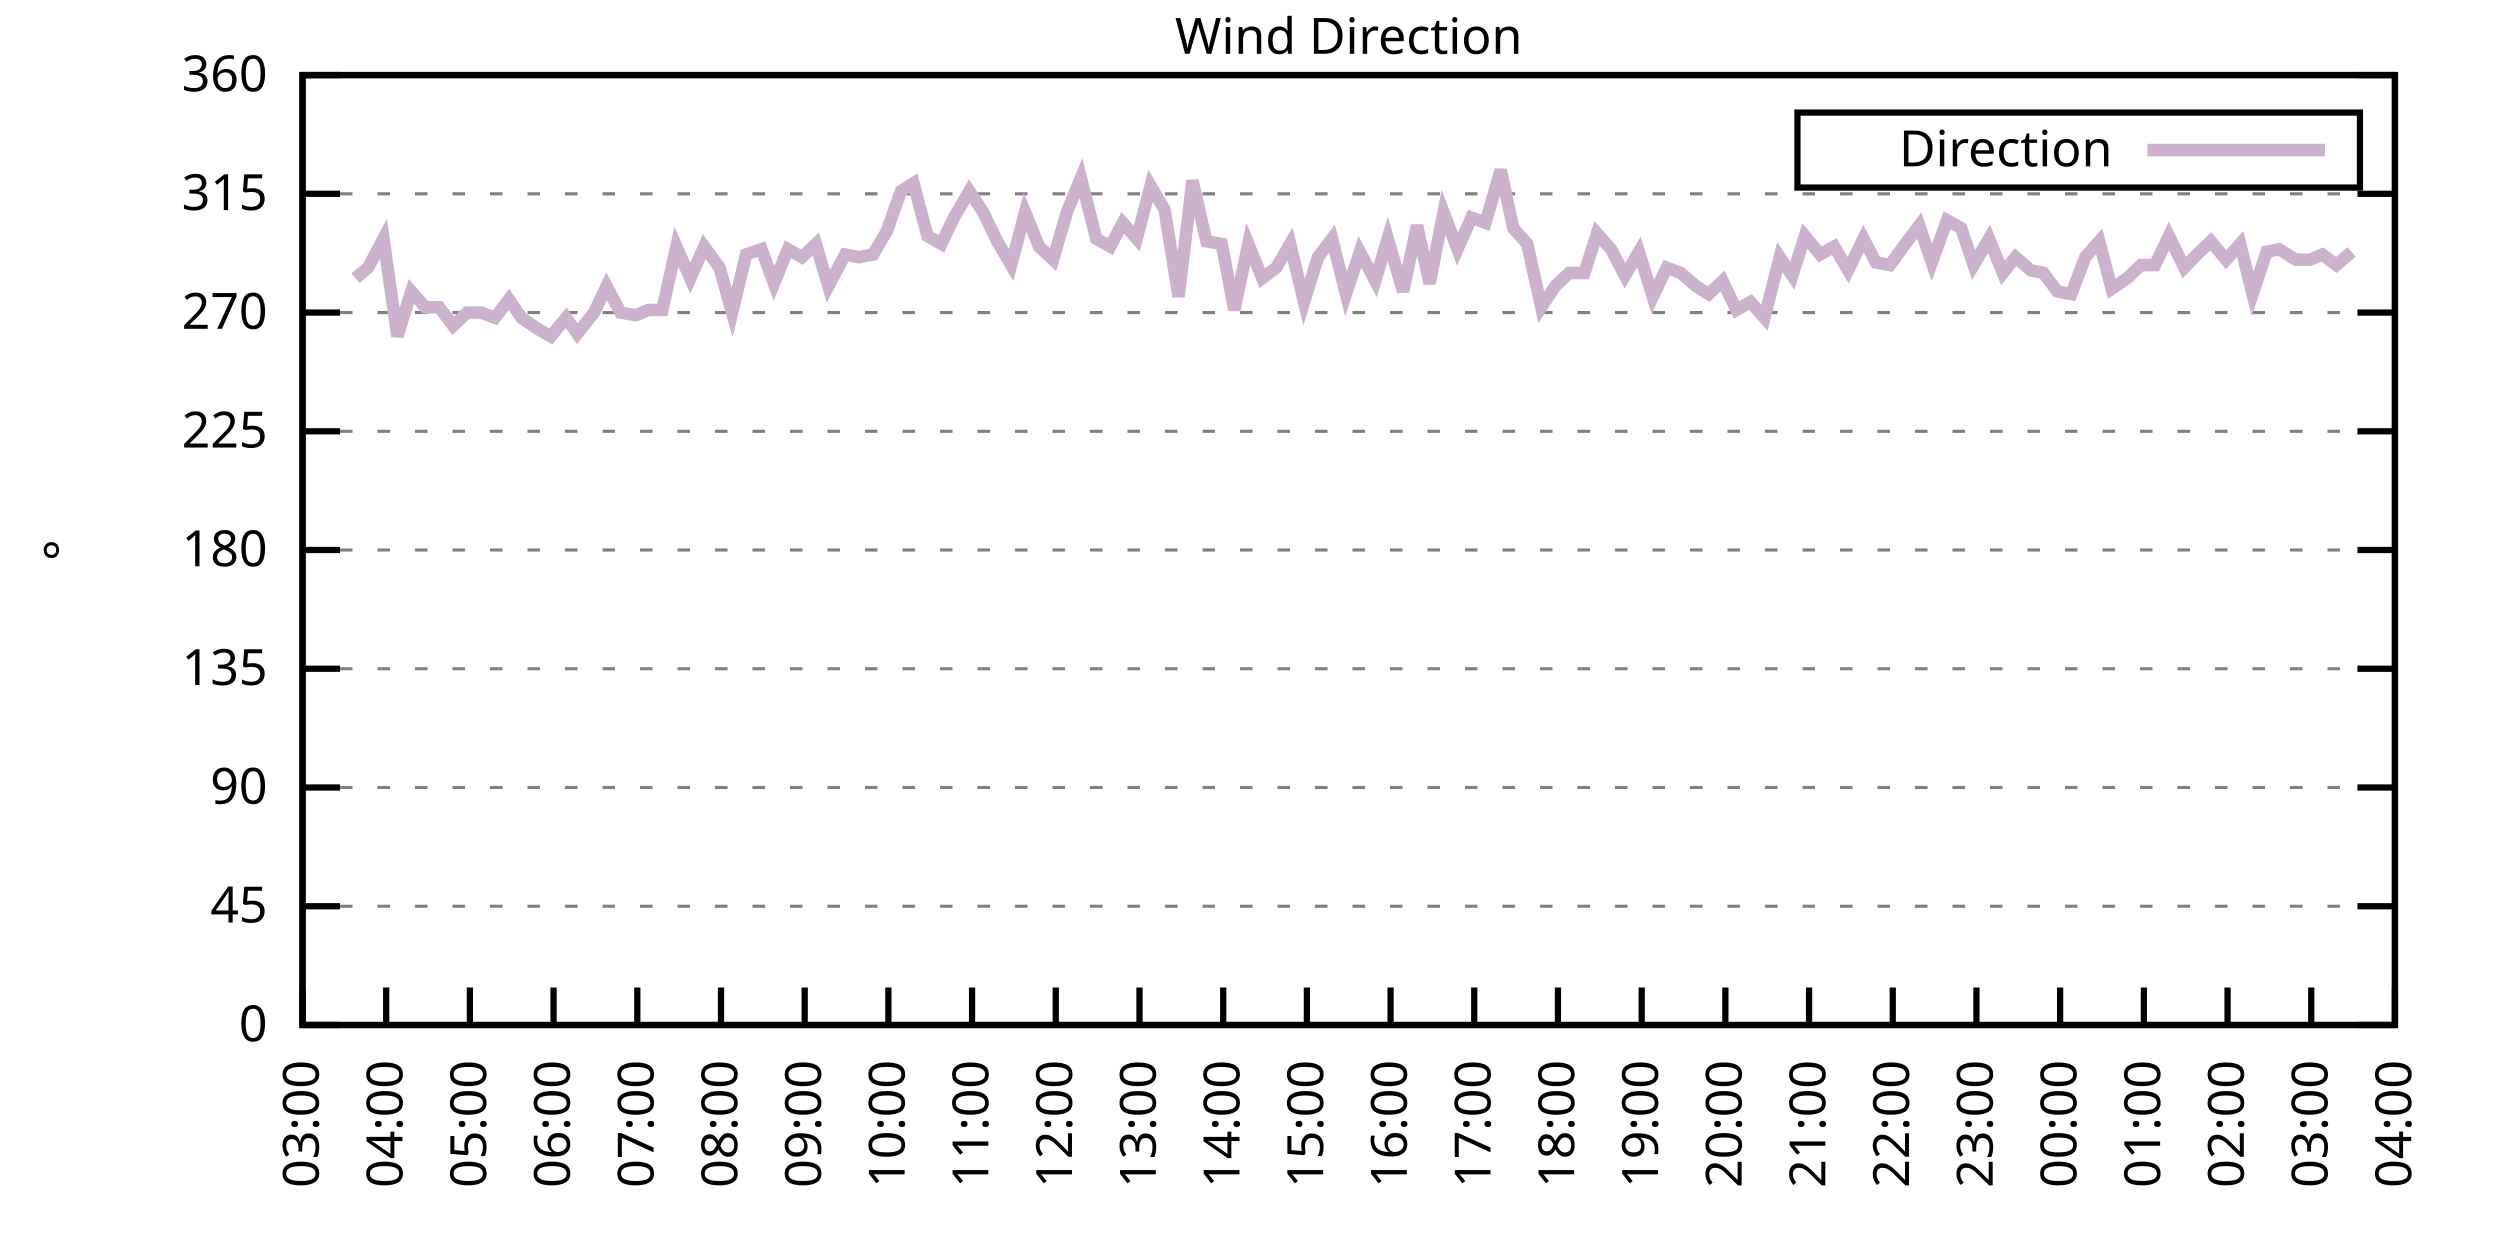
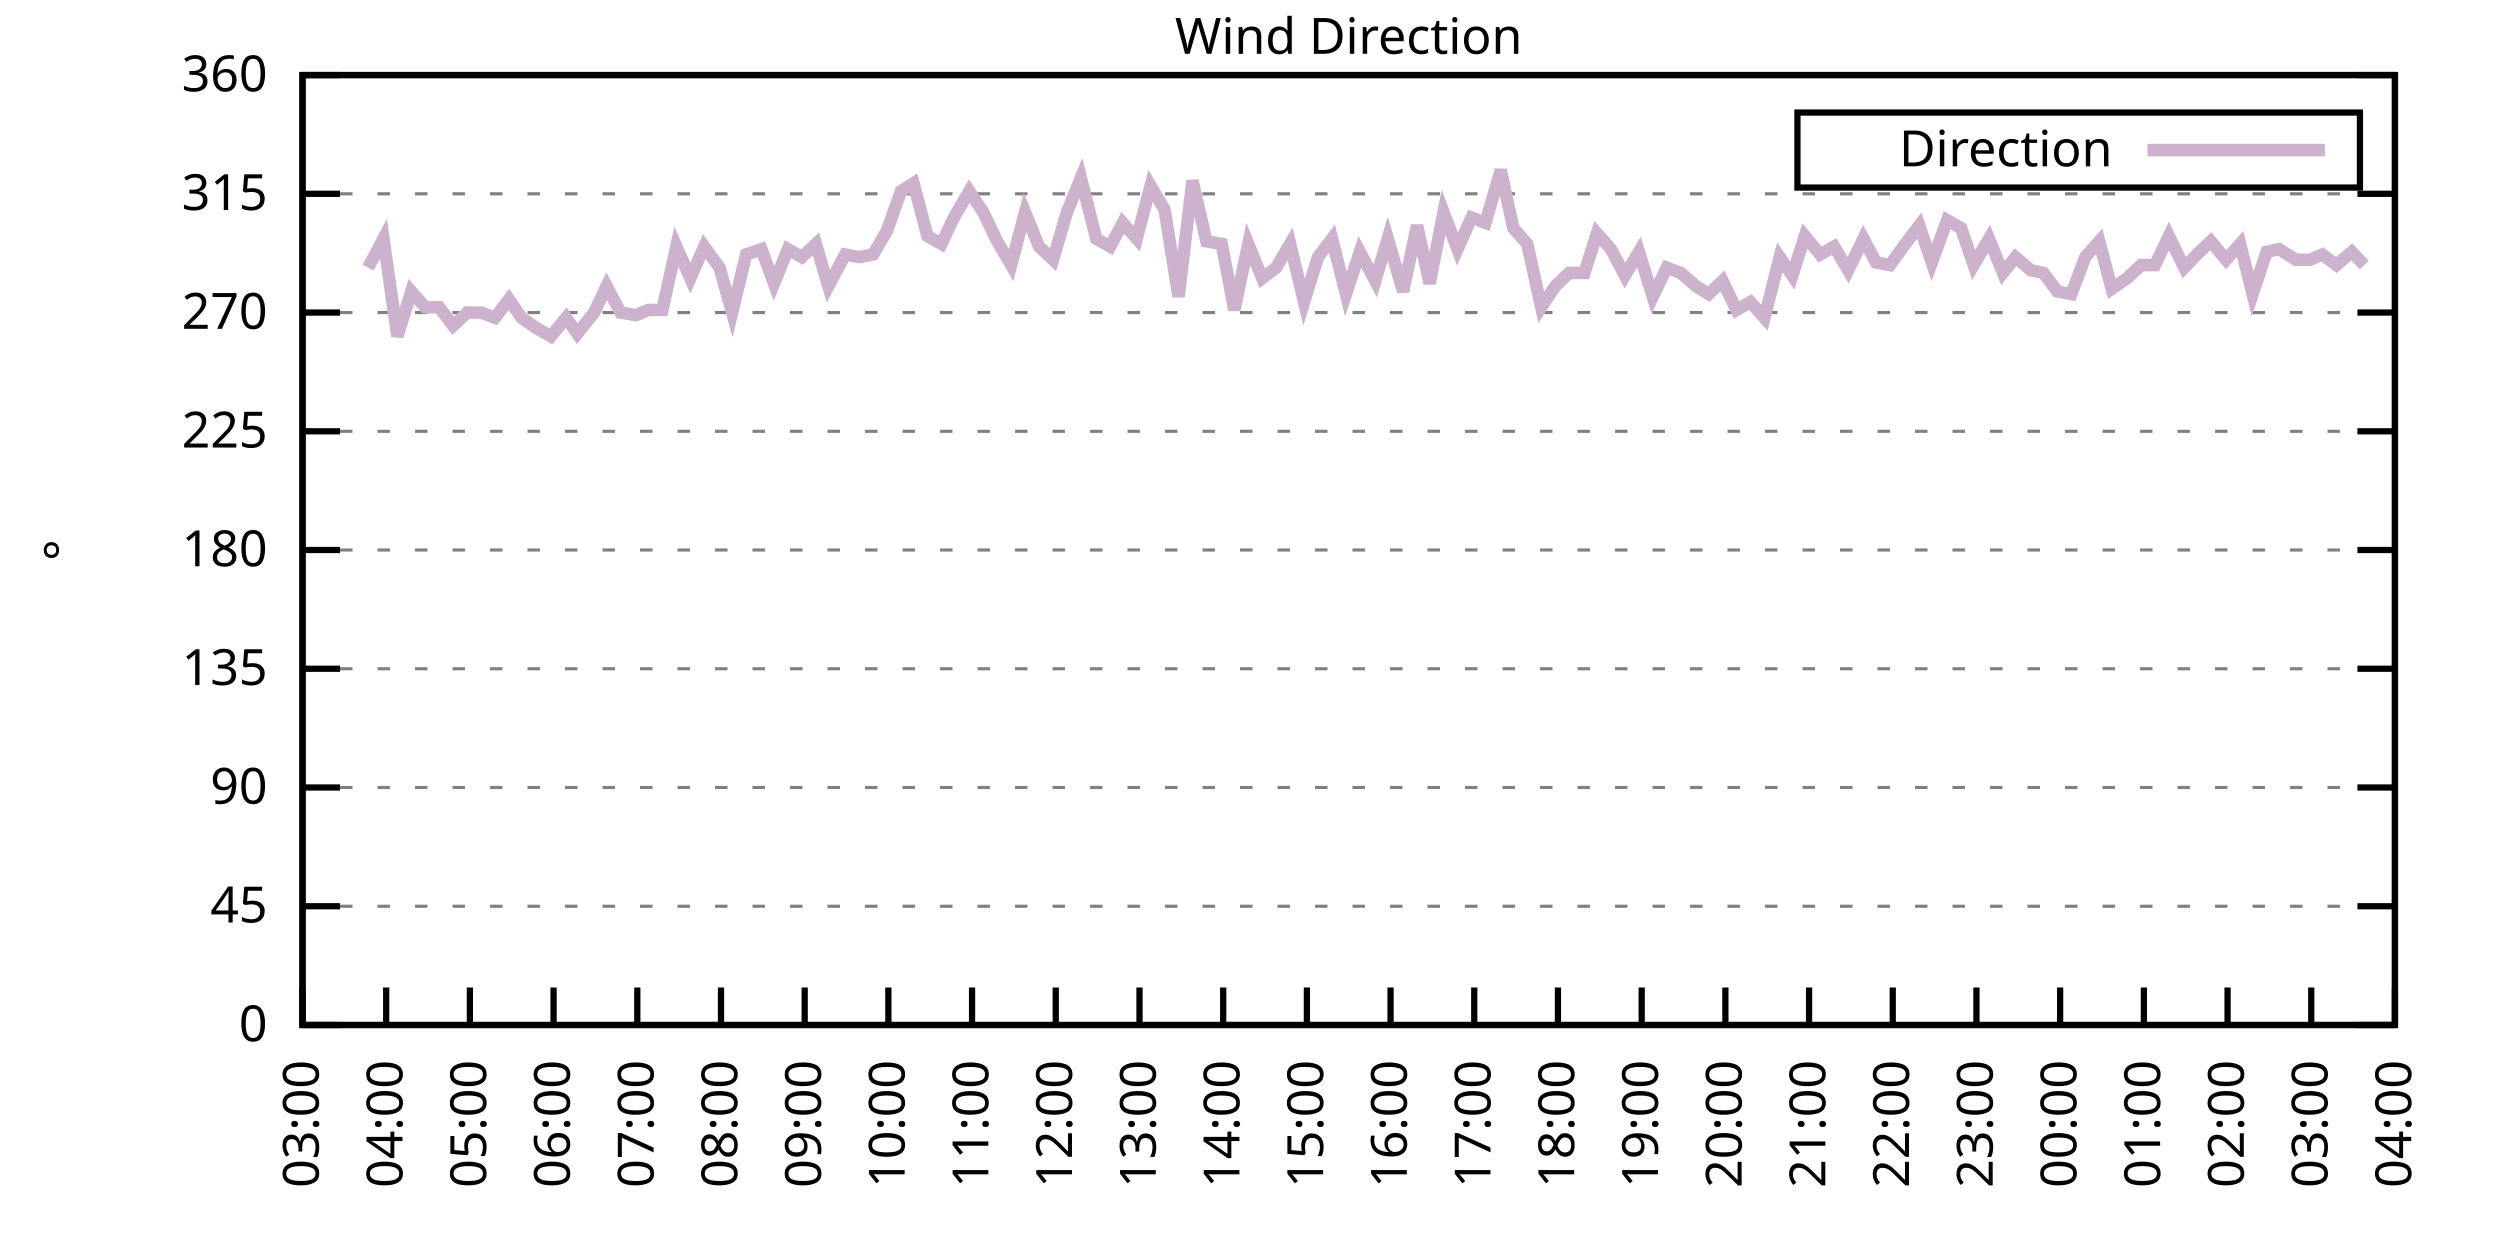
<svg xmlns="http://www.w3.org/2000/svg" xmlns:xlink="http://www.w3.org/1999/xlink" width="400" height="200" viewBox="0 0 400 200">
  <g id="gnuplot_canvas">
    <rect x="0" y="0" width="400" height="200" fill="none" />
    <defs>
      <circle id="gpDot" r="0.5" stroke-width="0.5" stroke="currentColor" />
      <path id="gpPt0" stroke-width="0.333" stroke="currentColor" d="M-1,0 h2 M0,-1 v2" />
      <path id="gpPt1" stroke-width="0.333" stroke="currentColor" d="M-1,-1 L1,1 M1,-1 L-1,1" />
      <path id="gpPt2" stroke-width="0.333" stroke="currentColor" d="M-1,0 L1,0 M0,-1 L0,1 M-1,-1 L1,1 M-1,1 L1,-1" />
      <rect id="gpPt3" stroke-width="0.333" stroke="currentColor" x="-1" y="-1" width="2" height="2" />
      <rect id="gpPt4" stroke-width="0.333" stroke="currentColor" fill="currentColor" x="-1" y="-1" width="2" height="2" />
      <circle id="gpPt5" stroke-width="0.333" stroke="currentColor" cx="0" cy="0" r="1" />
      <use xlink:href="#gpPt5" id="gpPt6" fill="currentColor" stroke="none" />
      <path id="gpPt7" stroke-width="0.333" stroke="currentColor" d="M0,-1.33 L-1.33,0.67 L1.33,0.67 z" />
      <use xlink:href="#gpPt7" id="gpPt8" fill="currentColor" stroke="none" />
      <use xlink:href="#gpPt7" id="gpPt9" stroke="currentColor" transform="rotate(180)" />
      <use xlink:href="#gpPt9" id="gpPt10" fill="currentColor" stroke="none" />
      <use xlink:href="#gpPt3" id="gpPt11" stroke="currentColor" transform="rotate(45)" />
      <use xlink:href="#gpPt11" id="gpPt12" fill="currentColor" stroke="none" />
      <path id="gpPt13" stroke-width="0.333" stroke="currentColor" d="M0,1.330 L1.265,0.411 L0.782,-1.067 L-0.782,-1.076 L-1.265,0.411 z" />
      <use xlink:href="#gpPt13" id="gpPt14" fill="currentColor" stroke="none" />
      <filter id="textbox" filterUnits="objectBoundingBox" x="0" y="0" height="1" width="1">
        <feFlood flood-color="white" flood-opacity="1" result="bgnd" />
        <feComposite in="SourceGraphic" in2="bgnd" operator="atop" />
      </filter>
      <filter id="greybox" filterUnits="objectBoundingBox" x="0" y="0" height="1" width="1">
        <feFlood flood-color="lightgrey" flood-opacity="1" result="grey" />
        <feComposite in="SourceGraphic" in2="grey" operator="atop" />
      </filter>
    </defs>
    <g fill="none" color="white" stroke="currentColor" stroke-width="1.00" stroke-linecap="butt" stroke-linejoin="miter">
</g>
    <g fill="none" color="black" stroke="currentColor" stroke-width="1.00" stroke-linecap="butt" stroke-linejoin="miter">
      <g stroke="none" shape-rendering="crispEdges">
        <polygon fill="rgb(255, 255, 255)" points="48.40,164.00 383.18,164.00 383.18,12.02 48.40,12.02 " />
      </g>
    </g>
    <g fill="none" color="black" stroke="currentColor" stroke-width="1.00" stroke-linecap="butt" stroke-linejoin="miter">
</g>
    <g fill="none" color="black" stroke="black" stroke-width="0.50" stroke-linecap="butt" stroke-linejoin="miter">
</g>
    <g fill="none" color="gray" stroke="currentColor" stroke-width="0.50" stroke-linecap="butt" stroke-linejoin="miter">
      <path stroke="gray" stroke-dasharray="2,4" class="gridline" d="M48.40,164.00 L383.19,164.00  " />
    </g>
    <g fill="none" color="gray" stroke="gray" stroke-width="1.00" stroke-linecap="butt" stroke-linejoin="miter">
</g>
    <g fill="none" color="black" stroke="currentColor" stroke-width="1.00" stroke-linecap="butt" stroke-linejoin="miter">
      <path stroke="black" d="M48.40,164.00 L54.40,164.00 M383.19,164.00 L377.19,164.00  " />
      <g transform="translate(42.80,166.60)" stroke="none" fill="black" font-family="Sans" font-size="8.00" text-anchor="end">
        <text>
          <tspan font-family="Sans"> 0</tspan>
        </text>
      </g>
    </g>
    <g fill="none" color="black" stroke="currentColor" stroke-width="1.00" stroke-linecap="butt" stroke-linejoin="miter">
</g>
    <g fill="none" color="black" stroke="black" stroke-width="0.50" stroke-linecap="butt" stroke-linejoin="miter">
</g>
    <g fill="none" color="gray" stroke="currentColor" stroke-width="0.50" stroke-linecap="butt" stroke-linejoin="miter">
      <path stroke="gray" stroke-dasharray="2,4" class="gridline" d="M48.40,145.00 L383.19,145.00  " />
    </g>
    <g fill="none" color="gray" stroke="gray" stroke-width="1.00" stroke-linecap="butt" stroke-linejoin="miter">
</g>
    <g fill="none" color="black" stroke="currentColor" stroke-width="1.00" stroke-linecap="butt" stroke-linejoin="miter">
      <path stroke="black" d="M48.40,145.00 L54.40,145.00 M383.19,145.00 L377.19,145.00  " />
      <g transform="translate(42.80,147.60)" stroke="none" fill="black" font-family="Sans" font-size="8.00" text-anchor="end">
        <text>
          <tspan font-family="Sans"> 45</tspan>
        </text>
      </g>
    </g>
    <g fill="none" color="black" stroke="currentColor" stroke-width="1.00" stroke-linecap="butt" stroke-linejoin="miter">
</g>
    <g fill="none" color="black" stroke="black" stroke-width="0.50" stroke-linecap="butt" stroke-linejoin="miter">
</g>
    <g fill="none" color="gray" stroke="currentColor" stroke-width="0.50" stroke-linecap="butt" stroke-linejoin="miter">
      <path stroke="gray" stroke-dasharray="2,4" class="gridline" d="M48.40,126.00 L383.19,126.00  " />
    </g>
    <g fill="none" color="gray" stroke="gray" stroke-width="1.00" stroke-linecap="butt" stroke-linejoin="miter">
</g>
    <g fill="none" color="black" stroke="currentColor" stroke-width="1.00" stroke-linecap="butt" stroke-linejoin="miter">
      <path stroke="black" d="M48.40,126.00 L54.40,126.00 M383.19,126.00 L377.19,126.00  " />
      <g transform="translate(42.80,128.60)" stroke="none" fill="black" font-family="Sans" font-size="8.00" text-anchor="end">
        <text>
          <tspan font-family="Sans"> 90</tspan>
        </text>
      </g>
    </g>
    <g fill="none" color="black" stroke="currentColor" stroke-width="1.00" stroke-linecap="butt" stroke-linejoin="miter">
</g>
    <g fill="none" color="black" stroke="black" stroke-width="0.50" stroke-linecap="butt" stroke-linejoin="miter">
</g>
    <g fill="none" color="gray" stroke="currentColor" stroke-width="0.50" stroke-linecap="butt" stroke-linejoin="miter">
      <path stroke="gray" stroke-dasharray="2,4" class="gridline" d="M48.40,107.00 L383.19,107.00  " />
    </g>
    <g fill="none" color="gray" stroke="gray" stroke-width="1.00" stroke-linecap="butt" stroke-linejoin="miter">
</g>
    <g fill="none" color="black" stroke="currentColor" stroke-width="1.00" stroke-linecap="butt" stroke-linejoin="miter">
      <path stroke="black" d="M48.40,107.00 L54.40,107.00 M383.19,107.00 L377.19,107.00  " />
      <g transform="translate(42.80,109.60)" stroke="none" fill="black" font-family="Sans" font-size="8.00" text-anchor="end">
        <text>
          <tspan font-family="Sans"> 135</tspan>
        </text>
      </g>
    </g>
    <g fill="none" color="black" stroke="currentColor" stroke-width="1.00" stroke-linecap="butt" stroke-linejoin="miter">
</g>
    <g fill="none" color="black" stroke="black" stroke-width="0.50" stroke-linecap="butt" stroke-linejoin="miter">
</g>
    <g fill="none" color="gray" stroke="currentColor" stroke-width="0.50" stroke-linecap="butt" stroke-linejoin="miter">
      <path stroke="gray" stroke-dasharray="2,4" class="gridline" d="M48.40,88.00 L383.19,88.00  " />
    </g>
    <g fill="none" color="gray" stroke="gray" stroke-width="1.00" stroke-linecap="butt" stroke-linejoin="miter">
</g>
    <g fill="none" color="black" stroke="currentColor" stroke-width="1.00" stroke-linecap="butt" stroke-linejoin="miter">
      <path stroke="black" d="M48.40,88.00 L54.40,88.00 M383.19,88.00 L377.19,88.00  " />
      <g transform="translate(42.80,90.60)" stroke="none" fill="black" font-family="Sans" font-size="8.00" text-anchor="end">
        <text>
          <tspan font-family="Sans"> 180</tspan>
        </text>
      </g>
    </g>
    <g fill="none" color="black" stroke="currentColor" stroke-width="1.00" stroke-linecap="butt" stroke-linejoin="miter">
</g>
    <g fill="none" color="black" stroke="black" stroke-width="0.50" stroke-linecap="butt" stroke-linejoin="miter">
</g>
    <g fill="none" color="gray" stroke="currentColor" stroke-width="0.50" stroke-linecap="butt" stroke-linejoin="miter">
      <path stroke="gray" stroke-dasharray="2,4" class="gridline" d="M48.40,69.01 L383.19,69.01  " />
    </g>
    <g fill="none" color="gray" stroke="gray" stroke-width="1.00" stroke-linecap="butt" stroke-linejoin="miter">
</g>
    <g fill="none" color="black" stroke="currentColor" stroke-width="1.00" stroke-linecap="butt" stroke-linejoin="miter">
      <path stroke="black" d="M48.40,69.01 L54.40,69.01 M383.19,69.01 L377.19,69.01  " />
      <g transform="translate(42.80,71.61)" stroke="none" fill="black" font-family="Sans" font-size="8.00" text-anchor="end">
        <text>
          <tspan font-family="Sans"> 225</tspan>
        </text>
      </g>
    </g>
    <g fill="none" color="black" stroke="currentColor" stroke-width="1.00" stroke-linecap="butt" stroke-linejoin="miter">
</g>
    <g fill="none" color="black" stroke="black" stroke-width="0.50" stroke-linecap="butt" stroke-linejoin="miter">
</g>
    <g fill="none" color="gray" stroke="currentColor" stroke-width="0.50" stroke-linecap="butt" stroke-linejoin="miter">
      <path stroke="gray" stroke-dasharray="2,4" class="gridline" d="M48.40,50.01 L383.19,50.01  " />
    </g>
    <g fill="none" color="gray" stroke="gray" stroke-width="1.00" stroke-linecap="butt" stroke-linejoin="miter">
</g>
    <g fill="none" color="black" stroke="currentColor" stroke-width="1.00" stroke-linecap="butt" stroke-linejoin="miter">
      <path stroke="black" d="M48.40,50.01 L54.40,50.01 M383.19,50.01 L377.19,50.01  " />
      <g transform="translate(42.80,52.61)" stroke="none" fill="black" font-family="Sans" font-size="8.00" text-anchor="end">
        <text>
          <tspan font-family="Sans"> 270</tspan>
        </text>
      </g>
    </g>
    <g fill="none" color="black" stroke="currentColor" stroke-width="1.00" stroke-linecap="butt" stroke-linejoin="miter">
</g>
    <g fill="none" color="black" stroke="black" stroke-width="0.50" stroke-linecap="butt" stroke-linejoin="miter">
</g>
    <g fill="none" color="gray" stroke="currentColor" stroke-width="0.50" stroke-linecap="butt" stroke-linejoin="miter">
      <path stroke="gray" stroke-dasharray="2,4" class="gridline" d="M48.40,31.01 L383.19,31.01  " />
    </g>
    <g fill="none" color="gray" stroke="gray" stroke-width="1.00" stroke-linecap="butt" stroke-linejoin="miter">
</g>
    <g fill="none" color="black" stroke="currentColor" stroke-width="1.00" stroke-linecap="butt" stroke-linejoin="miter">
      <path stroke="black" d="M48.40,31.01 L54.40,31.01 M383.19,31.01 L377.19,31.01  " />
      <g transform="translate(42.80,33.61)" stroke="none" fill="black" font-family="Sans" font-size="8.00" text-anchor="end">
        <text>
          <tspan font-family="Sans"> 315</tspan>
        </text>
      </g>
    </g>
    <g fill="none" color="black" stroke="currentColor" stroke-width="1.00" stroke-linecap="butt" stroke-linejoin="miter">
</g>
    <g fill="none" color="black" stroke="black" stroke-width="0.50" stroke-linecap="butt" stroke-linejoin="miter">
</g>
    <g fill="none" color="gray" stroke="currentColor" stroke-width="0.50" stroke-linecap="butt" stroke-linejoin="miter">
      <path stroke="gray" stroke-dasharray="2,4" class="gridline" d="M48.40,12.01 L383.19,12.01  " />
    </g>
    <g fill="none" color="gray" stroke="gray" stroke-width="1.00" stroke-linecap="butt" stroke-linejoin="miter">
</g>
    <g fill="none" color="black" stroke="currentColor" stroke-width="1.00" stroke-linecap="butt" stroke-linejoin="miter">
      <path stroke="black" d="M48.40,12.01 L54.40,12.01 M383.19,12.01 L377.19,12.01  " />
      <g transform="translate(42.80,14.61)" stroke="none" fill="black" font-family="Sans" font-size="8.00" text-anchor="end">
        <text>
          <tspan font-family="Sans"> 360</tspan>
        </text>
      </g>
    </g>
    <g fill="none" color="black" stroke="currentColor" stroke-width="1.00" stroke-linecap="butt" stroke-linejoin="miter">
      <path stroke="black" d="M48.40,164.00 L48.40,158.00  " />
      <g transform="translate(51.00,169.60) rotate(270.00)" stroke="none" fill="black" font-family="Sans" font-size="8.00" text-anchor="end">
        <text>
          <tspan font-family="Sans">03:00</tspan>
        </text>
      </g>
    </g>
    <g fill="none" color="black" stroke="currentColor" stroke-width="1.00" stroke-linecap="butt" stroke-linejoin="miter">
      <path stroke="black" d="M61.79,164.00 L61.79,158.00  " />
      <g transform="translate(64.39,169.60) rotate(270.00)" stroke="none" fill="black" font-family="Sans" font-size="8.00" text-anchor="end">
        <text>
          <tspan font-family="Sans">04:00</tspan>
        </text>
      </g>
    </g>
    <g fill="none" color="black" stroke="currentColor" stroke-width="1.00" stroke-linecap="butt" stroke-linejoin="miter">
      <path stroke="black" d="M75.18,164.00 L75.18,158.00  " />
      <g transform="translate(77.78,169.60) rotate(270.00)" stroke="none" fill="black" font-family="Sans" font-size="8.00" text-anchor="end">
        <text>
          <tspan font-family="Sans">05:00</tspan>
        </text>
      </g>
    </g>
    <g fill="none" color="black" stroke="currentColor" stroke-width="1.00" stroke-linecap="butt" stroke-linejoin="miter">
      <path stroke="black" d="M88.57,164.00 L88.57,158.00  " />
      <g transform="translate(91.17,169.60) rotate(270.00)" stroke="none" fill="black" font-family="Sans" font-size="8.00" text-anchor="end">
        <text>
          <tspan font-family="Sans">06:00</tspan>
        </text>
      </g>
    </g>
    <g fill="none" color="black" stroke="currentColor" stroke-width="1.00" stroke-linecap="butt" stroke-linejoin="miter">
      <path stroke="black" d="M101.97,164.00 L101.97,158.00  " />
      <g transform="translate(104.57,169.60) rotate(270.00)" stroke="none" fill="black" font-family="Sans" font-size="8.00" text-anchor="end">
        <text>
          <tspan font-family="Sans">07:00</tspan>
        </text>
      </g>
    </g>
    <g fill="none" color="black" stroke="currentColor" stroke-width="1.00" stroke-linecap="butt" stroke-linejoin="miter">
      <path stroke="black" d="M115.36,164.00 L115.36,158.00  " />
      <g transform="translate(117.96,169.60) rotate(270.00)" stroke="none" fill="black" font-family="Sans" font-size="8.00" text-anchor="end">
        <text>
          <tspan font-family="Sans">08:00</tspan>
        </text>
      </g>
    </g>
    <g fill="none" color="black" stroke="currentColor" stroke-width="1.00" stroke-linecap="butt" stroke-linejoin="miter">
      <path stroke="black" d="M128.75,164.00 L128.75,158.00  " />
      <g transform="translate(131.35,169.60) rotate(270.00)" stroke="none" fill="black" font-family="Sans" font-size="8.00" text-anchor="end">
        <text>
          <tspan font-family="Sans">09:00</tspan>
        </text>
      </g>
    </g>
    <g fill="none" color="black" stroke="currentColor" stroke-width="1.00" stroke-linecap="butt" stroke-linejoin="miter">
      <path stroke="black" d="M142.14,164.00 L142.14,158.00  " />
      <g transform="translate(144.74,169.60) rotate(270.00)" stroke="none" fill="black" font-family="Sans" font-size="8.00" text-anchor="end">
        <text>
          <tspan font-family="Sans">10:00</tspan>
        </text>
      </g>
    </g>
    <g fill="none" color="black" stroke="currentColor" stroke-width="1.00" stroke-linecap="butt" stroke-linejoin="miter">
      <path stroke="black" d="M155.53,164.00 L155.53,158.00  " />
      <g transform="translate(158.13,169.60) rotate(270.00)" stroke="none" fill="black" font-family="Sans" font-size="8.00" text-anchor="end">
        <text>
          <tspan font-family="Sans">11:00</tspan>
        </text>
      </g>
    </g>
    <g fill="none" color="black" stroke="currentColor" stroke-width="1.00" stroke-linecap="butt" stroke-linejoin="miter">
      <path stroke="black" d="M168.92,164.00 L168.92,158.00  " />
      <g transform="translate(171.52,169.60) rotate(270.00)" stroke="none" fill="black" font-family="Sans" font-size="8.00" text-anchor="end">
        <text>
          <tspan font-family="Sans">12:00</tspan>
        </text>
      </g>
    </g>
    <g fill="none" color="black" stroke="currentColor" stroke-width="1.00" stroke-linecap="butt" stroke-linejoin="miter">
      <path stroke="black" d="M182.32,164.00 L182.32,158.00  " />
      <g transform="translate(184.92,169.60) rotate(270.00)" stroke="none" fill="black" font-family="Sans" font-size="8.00" text-anchor="end">
        <text>
          <tspan font-family="Sans">13:00</tspan>
        </text>
      </g>
    </g>
    <g fill="none" color="black" stroke="currentColor" stroke-width="1.00" stroke-linecap="butt" stroke-linejoin="miter">
      <path stroke="black" d="M195.71,164.00 L195.71,158.00  " />
      <g transform="translate(198.31,169.60) rotate(270.00)" stroke="none" fill="black" font-family="Sans" font-size="8.00" text-anchor="end">
        <text>
          <tspan font-family="Sans">14:00</tspan>
        </text>
      </g>
    </g>
    <g fill="none" color="black" stroke="currentColor" stroke-width="1.00" stroke-linecap="butt" stroke-linejoin="miter">
      <path stroke="black" d="M209.10,164.00 L209.10,158.00  " />
      <g transform="translate(211.70,169.60) rotate(270.00)" stroke="none" fill="black" font-family="Sans" font-size="8.00" text-anchor="end">
        <text>
          <tspan font-family="Sans">15:00</tspan>
        </text>
      </g>
    </g>
    <g fill="none" color="black" stroke="currentColor" stroke-width="1.00" stroke-linecap="butt" stroke-linejoin="miter">
      <path stroke="black" d="M222.49,164.00 L222.49,158.00  " />
      <g transform="translate(225.09,169.60) rotate(270.00)" stroke="none" fill="black" font-family="Sans" font-size="8.00" text-anchor="end">
        <text>
          <tspan font-family="Sans">16:00</tspan>
        </text>
      </g>
    </g>
    <g fill="none" color="black" stroke="currentColor" stroke-width="1.00" stroke-linecap="butt" stroke-linejoin="miter">
      <path stroke="black" d="M235.88,164.00 L235.88,158.00  " />
      <g transform="translate(238.48,169.60) rotate(270.00)" stroke="none" fill="black" font-family="Sans" font-size="8.00" text-anchor="end">
        <text>
          <tspan font-family="Sans">17:00</tspan>
        </text>
      </g>
    </g>
    <g fill="none" color="black" stroke="currentColor" stroke-width="1.00" stroke-linecap="butt" stroke-linejoin="miter">
      <path stroke="black" d="M249.27,164.00 L249.27,158.00  " />
      <g transform="translate(251.87,169.60) rotate(270.00)" stroke="none" fill="black" font-family="Sans" font-size="8.00" text-anchor="end">
        <text>
          <tspan font-family="Sans">18:00</tspan>
        </text>
      </g>
    </g>
    <g fill="none" color="black" stroke="currentColor" stroke-width="1.00" stroke-linecap="butt" stroke-linejoin="miter">
      <path stroke="black" d="M262.67,164.00 L262.67,158.00  " />
      <g transform="translate(265.27,169.60) rotate(270.00)" stroke="none" fill="black" font-family="Sans" font-size="8.00" text-anchor="end">
        <text>
          <tspan font-family="Sans">19:00</tspan>
        </text>
      </g>
    </g>
    <g fill="none" color="black" stroke="currentColor" stroke-width="1.00" stroke-linecap="butt" stroke-linejoin="miter">
      <path stroke="black" d="M276.06,164.00 L276.06,158.00  " />
      <g transform="translate(278.66,169.60) rotate(270.00)" stroke="none" fill="black" font-family="Sans" font-size="8.00" text-anchor="end">
        <text>
          <tspan font-family="Sans">20:00</tspan>
        </text>
      </g>
    </g>
    <g fill="none" color="black" stroke="currentColor" stroke-width="1.00" stroke-linecap="butt" stroke-linejoin="miter">
      <path stroke="black" d="M289.45,164.00 L289.45,158.00  " />
      <g transform="translate(292.05,169.60) rotate(270.00)" stroke="none" fill="black" font-family="Sans" font-size="8.00" text-anchor="end">
        <text>
          <tspan font-family="Sans">21:00</tspan>
        </text>
      </g>
    </g>
    <g fill="none" color="black" stroke="currentColor" stroke-width="1.00" stroke-linecap="butt" stroke-linejoin="miter">
      <path stroke="black" d="M302.84,164.00 L302.84,158.00  " />
      <g transform="translate(305.44,169.60) rotate(270.00)" stroke="none" fill="black" font-family="Sans" font-size="8.00" text-anchor="end">
        <text>
          <tspan font-family="Sans">22:00</tspan>
        </text>
      </g>
    </g>
    <g fill="none" color="black" stroke="currentColor" stroke-width="1.00" stroke-linecap="butt" stroke-linejoin="miter">
      <path stroke="black" d="M316.23,164.00 L316.23,158.00  " />
      <g transform="translate(318.83,169.60) rotate(270.00)" stroke="none" fill="black" font-family="Sans" font-size="8.00" text-anchor="end">
        <text>
          <tspan font-family="Sans">23:00</tspan>
        </text>
      </g>
    </g>
    <g fill="none" color="black" stroke="currentColor" stroke-width="1.00" stroke-linecap="butt" stroke-linejoin="miter">
      <path stroke="black" d="M329.62,164.00 L329.62,158.00  " />
      <g transform="translate(332.22,169.60) rotate(270.00)" stroke="none" fill="black" font-family="Sans" font-size="8.00" text-anchor="end">
        <text>
          <tspan font-family="Sans">00:00</tspan>
        </text>
      </g>
    </g>
    <g fill="none" color="black" stroke="currentColor" stroke-width="1.00" stroke-linecap="butt" stroke-linejoin="miter">
      <path stroke="black" d="M343.02,164.00 L343.02,158.00  " />
      <g transform="translate(345.62,169.60) rotate(270.00)" stroke="none" fill="black" font-family="Sans" font-size="8.00" text-anchor="end">
        <text>
          <tspan font-family="Sans">01:00</tspan>
        </text>
      </g>
    </g>
    <g fill="none" color="black" stroke="currentColor" stroke-width="1.00" stroke-linecap="butt" stroke-linejoin="miter">
      <path stroke="black" d="M356.41,164.00 L356.41,158.00  " />
      <g transform="translate(359.01,169.60) rotate(270.00)" stroke="none" fill="black" font-family="Sans" font-size="8.00" text-anchor="end">
        <text>
          <tspan font-family="Sans">02:00</tspan>
        </text>
      </g>
    </g>
    <g fill="none" color="black" stroke="currentColor" stroke-width="1.00" stroke-linecap="butt" stroke-linejoin="miter">
      <path stroke="black" d="M369.80,164.00 L369.80,158.00  " />
      <g transform="translate(372.40,169.60) rotate(270.00)" stroke="none" fill="black" font-family="Sans" font-size="8.00" text-anchor="end">
        <text>
          <tspan font-family="Sans">03:00</tspan>
        </text>
      </g>
    </g>
    <g fill="none" color="black" stroke="currentColor" stroke-width="1.00" stroke-linecap="butt" stroke-linejoin="miter">
      <path stroke="black" d="M383.19,164.00 L383.19,158.00  " />
      <g transform="translate(385.79,169.60) rotate(270.00)" stroke="none" fill="black" font-family="Sans" font-size="8.00" text-anchor="end">
        <text>
          <tspan font-family="Sans">04:00</tspan>
        </text>
      </g>
    </g>
    <g fill="none" color="black" stroke="currentColor" stroke-width="1.00" stroke-linecap="butt" stroke-linejoin="miter">
</g>
    <g fill="none" color="black" stroke="currentColor" stroke-width="1.00" stroke-linecap="butt" stroke-linejoin="miter">
      <path stroke="black" d="M48.40,12.01 L48.40,164.00 L383.19,164.00 L383.19,12.01 L48.40,12.01 Z  " />
    </g>
    <g fill="none" color="black" stroke="currentColor" stroke-width="1.00" stroke-linecap="butt" stroke-linejoin="miter">
</g>
    <g fill="none" color="black" stroke="currentColor" stroke-width="1.00" stroke-linecap="butt" stroke-linejoin="miter">
      <path stroke="black" d="M287.59,30.01 L287.59,18.01 L377.59,18.01 L377.59,30.01 L287.59,30.01 Z  " />
    </g>
    <g id="Wind_direction_plot_1">
      <g fill="none" color="white" stroke="black" stroke-width="2.00" stroke-linecap="butt" stroke-linejoin="miter">
</g>
      <g fill="none" color="black" stroke="currentColor" stroke-width="2.00" stroke-linecap="butt" stroke-linejoin="miter">
        <g transform="translate(337.99,26.61)" stroke="none" fill="black" font-family="Sans" font-size="8.00" text-anchor="end">
          <text>
            <tspan font-family="Sans">Direction</tspan>
          </text>
        </g>
      </g>
      <g fill="none" color="black" stroke="currentColor" stroke-width="2.00" stroke-linecap="butt" stroke-linejoin="miter">
-         <path stroke="rgb(204, 178, 204)" d="M343.59,24.01 L371.99,24.01 M56.88,44.52 L58.89,42.83 L61.35,38.19 L63.58,53.81 L65.81,46.63 L68.04,49.16   L70.27,49.16 L72.50,52.12 L74.74,50.01 L76.97,50.01 L79.20,50.85 L81.43,47.90 L83.44,50.85 L85.90,52.54   L88.13,53.81 L90.58,50.85 L92.37,53.39 L95.05,50.01 L97.06,45.79 L99.29,50.01 L101.74,50.43 L103.75,49.59   L105.98,49.59 L108.22,39.45 L110.45,44.52 L112.68,39.45 L115.13,42.83 L117.14,50.01 L119.38,40.72 L121.83,39.87   L123.84,45.36 L126.07,39.87 L128.30,41.14 L130.54,39.03 L132.54,45.79 L135.22,40.72 L137.45,41.14 L139.69,40.72   L141.92,36.92 L144.15,30.59 L146.16,29.32 L148.39,37.76 L150.62,39.03 L152.63,34.81 L155.09,30.59 L157.32,33.96   L159.55,38.61 L161.78,42.41 L164.01,33.96 L166.25,39.45 L168.48,41.56 L170.71,33.96 L172.94,28.48 L175.40,38.19   L177.63,39.45 L179.64,35.65 L181.87,38.19 L184.10,29.74 L186.33,33.54 L188.57,47.47 L190.80,28.90 L193.03,38.61   L195.48,39.03 L197.49,49.59 L199.73,39.03 L201.96,44.52 L204.19,42.83 L206.42,39.03 L208.65,48.32 L210.88,41.14   L213.12,38.19 L215.35,47.05 L217.58,40.30 L220.04,44.94 L222.04,38.19 L224.50,46.63 L226.73,36.08 L228.74,45.36   L230.97,33.96 L233.20,39.87 L235.44,34.81 L237.67,35.65 L240.12,27.21 L242.13,36.50 L244.36,39.03 L246.60,49.16   L248.83,45.79 L251.06,43.67 L253.51,43.67 L255.52,37.34 L257.76,39.87 L259.99,44.10 L262.22,40.30 L264.45,47.47   L266.68,42.83 L268.92,43.67 L271.37,45.79 L273.38,47.05 L275.61,44.94 L277.84,49.59 L280.07,48.32 L282.31,50.85   L284.76,41.14 L286.77,44.10 L288.78,37.76 L291.23,40.72 L293.47,39.45 L295.70,43.25 L298.15,38.19 L300.16,41.99   L302.39,42.41 L304.85,39.03 L307.08,36.08 L309.09,41.99 L311.54,35.23 L313.78,36.50 L315.79,42.41 L318.24,38.19   L320.47,43.67 L322.48,41.14 L324.94,43.25 L326.95,43.67 L329.18,46.63 L331.41,47.05 L333.64,41.14 L335.87,38.61   L337.88,46.21 L340.34,44.52 L342.57,42.41 L344.80,42.41 L347.03,37.76 L349.49,42.83 L351.50,40.72 L353.73,38.61   L356.18,41.56 L358.42,39.03 L360.42,47.05 L362.66,40.30 L364.66,39.87 L367.34,41.56 L369.58,41.56 L371.58,40.72   L373.82,42.41 L376.27,40.30  " />
+         <path stroke="rgb(204, 178, 204)" d="M343.59,24.01 L371.99,24.01 M58.89,42.83 L61.35,38.19 L63.58,53.81 L65.81,46.63 L68.04,49.16 L70.27,49.16   L72.50,52.12 L74.74,50.01 L76.97,50.01 L79.20,50.85 L81.43,47.90 L83.44,50.85 L85.90,52.54 L88.13,53.81   L90.58,50.85 L92.37,53.39 L95.05,50.01 L97.06,45.79 L99.29,50.01 L101.74,50.43 L103.75,49.59 L105.98,49.59   L108.22,39.45 L110.45,44.52 L112.68,39.45 L115.13,42.83 L117.14,50.01 L119.38,40.72 L121.83,39.87 L123.84,45.36   L126.07,39.87 L128.30,41.14 L130.54,39.03 L132.54,45.79 L135.22,40.72 L137.45,41.14 L139.69,40.72 L141.92,36.92   L144.15,30.59 L146.16,29.32 L148.39,37.76 L150.62,39.03 L152.63,34.81 L155.09,30.59 L157.32,33.96 L159.55,38.61   L161.78,42.41 L164.01,33.96 L166.25,39.45 L168.48,41.56 L170.71,33.96 L172.94,28.48 L175.40,38.19 L177.63,39.45   L179.64,35.65 L181.87,38.19 L184.10,29.74 L186.33,33.54 L188.57,47.47 L190.80,28.90 L193.03,38.61 L195.48,39.03   L197.49,49.59 L199.73,39.03 L201.96,44.52 L204.19,42.83 L206.42,39.03 L208.65,48.32 L210.88,41.14 L213.12,38.19   L215.35,47.05 L217.58,40.30 L220.04,44.94 L222.04,38.19 L224.50,46.63 L226.73,36.08 L228.74,45.36 L230.97,33.96   L233.20,39.87 L235.44,34.81 L237.67,35.65 L240.12,27.21 L242.13,36.50 L244.36,39.03 L246.60,49.16 L248.83,45.79   L251.06,43.67 L253.51,43.67 L255.52,37.34 L257.76,39.87 L259.99,44.10 L262.22,40.30 L264.45,47.47 L266.68,42.83   L268.92,43.67 L271.37,45.79 L273.38,47.05 L275.61,44.94 L277.84,49.59 L280.07,48.32 L282.31,50.85 L284.76,41.14   L286.77,44.10 L288.78,37.76 L291.23,40.72 L293.47,39.45 L295.70,43.25 L298.15,38.19 L300.16,41.99 L302.39,42.41   L304.85,39.03 L307.08,36.08 L309.09,41.99 L311.54,35.23 L313.78,36.50 L315.79,42.41 L318.24,38.19 L320.47,43.67   L322.48,41.14 L324.94,43.25 L326.95,43.67 L329.18,46.63 L331.41,47.05 L333.64,41.14 L335.87,38.61 L337.88,46.21   L340.34,44.52 L342.57,42.41 L344.80,42.41 L347.03,37.76 L349.49,42.83 L351.50,40.72 L353.73,38.61 L356.18,41.56   L358.42,39.03 L360.42,47.05 L362.66,40.30 L364.66,39.87 L367.34,41.56 L369.58,41.56 L371.58,40.72 L373.82,42.41   L376.27,40.30 L378.28,42.41  " />
      </g>
    </g>
    <g fill="none" color="black" stroke="currentColor" stroke-width="2.00" stroke-linecap="butt" stroke-linejoin="miter">
</g>
    <g fill="none" color="black" stroke="black" stroke-width="1.00" stroke-linecap="butt" stroke-linejoin="miter">
</g>
    <g fill="none" color="black" stroke="currentColor" stroke-width="1.00" stroke-linecap="butt" stroke-linejoin="miter">
      <path stroke="black" d="M48.40,12.01 L48.40,164.00 L383.19,164.00 L383.19,12.01 L48.40,12.01 Z  " />
      <g transform="translate(12.80,88.01) rotate(270.00)" stroke="none" fill="black" font-family="Sans" font-size="8.00" text-anchor="middle">
        <text>
          <tspan font-family="Sans">°</tspan>
        </text>
      </g>
    </g>
    <g fill="none" color="black" stroke="currentColor" stroke-width="1.00" stroke-linecap="butt" stroke-linejoin="miter">
</g>
    <g fill="none" color="black" stroke="currentColor" stroke-width="1.00" stroke-linecap="butt" stroke-linejoin="miter">
      <g transform="translate(215.79,8.61)" stroke="none" fill="black" font-family="Sans" font-size="8.00" text-anchor="middle">
        <text>
          <tspan font-family="Sans">Wind Direction</tspan>
        </text>
      </g>
    </g>
    <g fill="none" color="black" stroke="currentColor" stroke-width="1.00" stroke-linecap="butt" stroke-linejoin="miter">
</g>
  </g>
</svg>
